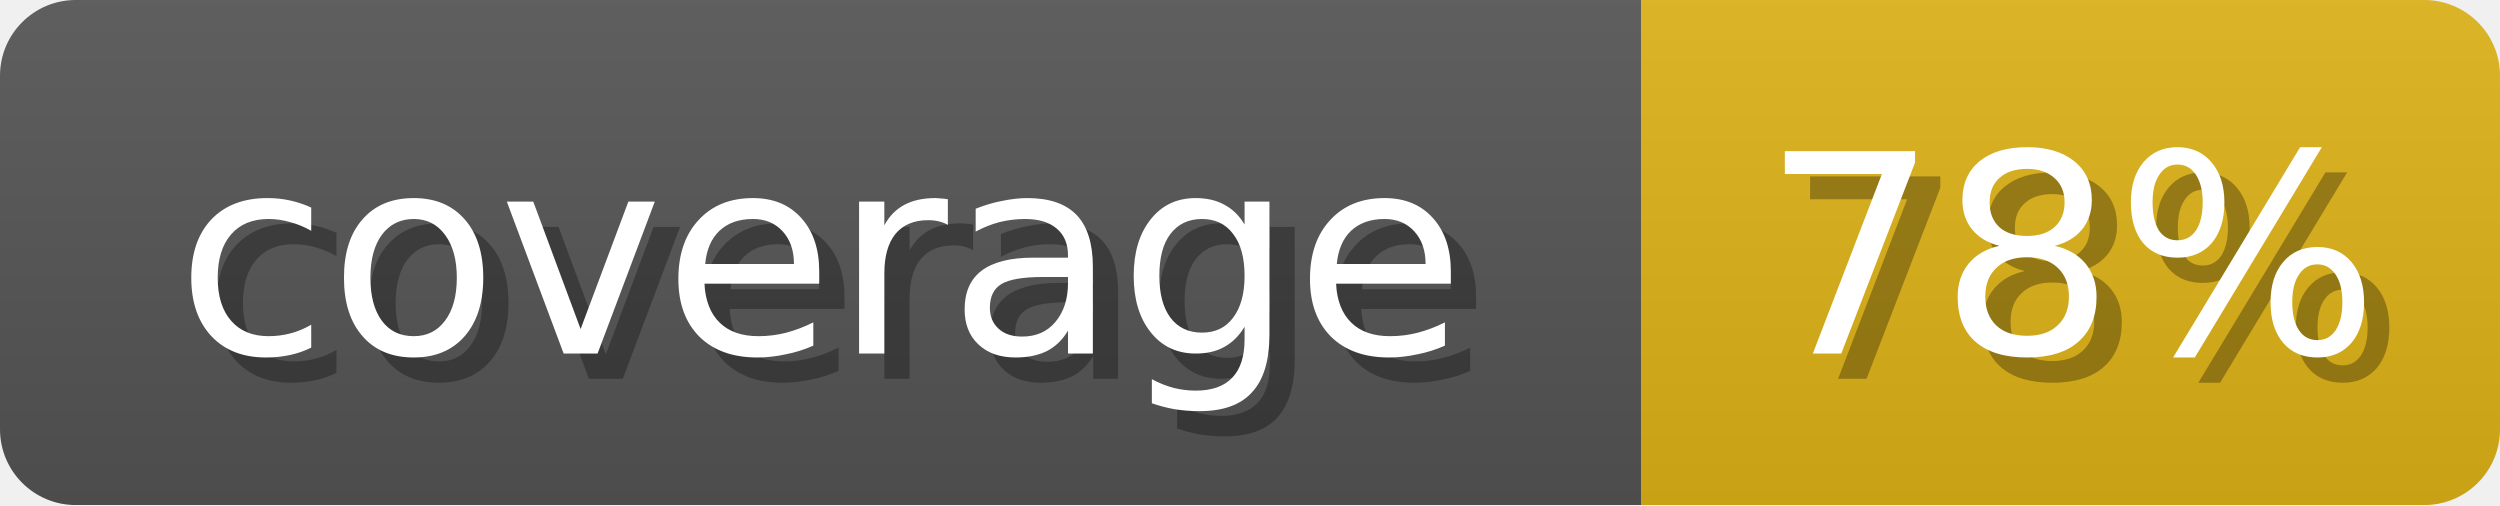
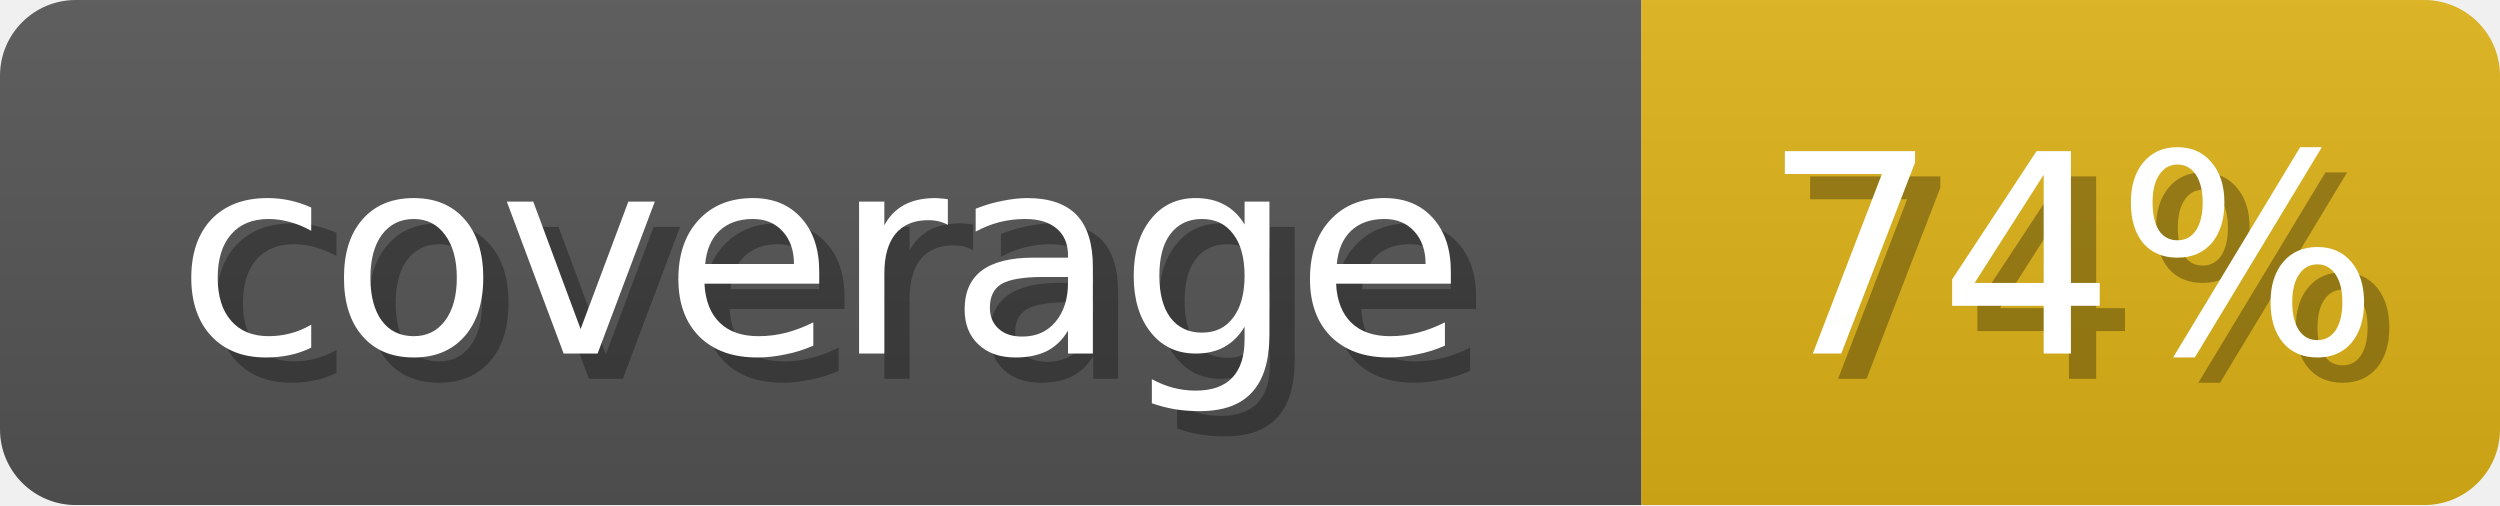
<svg xmlns="http://www.w3.org/2000/svg" width="99" height="20">
  <linearGradient id="b" x2="0" y2="100%">
    <stop offset="0" stop-color="#bbb" stop-opacity=".1" />
    <stop offset="1" stop-opacity=".1" />
  </linearGradient>
  <mask id="anybadge_1">
    <rect width="99" height="20" rx="3" fill="#fff" />
  </mask>
  <g mask="url(#anybadge_1)">
    <path fill="#555" d="M0 0h65v20H0z" />
    <path fill="#dfb317" d="M65 0h34v20H65z" />
    <path fill="url(#b)" d="M0 0h99v20H0z" />
  </g>
  <g fill="#fff" text-anchor="middle" font-family="DejaVu Sans,Verdana,Geneva,sans-serif" font-size="11">
    <text x="33.5" y="15" fill="#010101" fill-opacity=".3">coverage</text>
    <text x="32.5" y="14">coverage</text>
  </g>
  <g fill="#fff" text-anchor="middle" font-family="DejaVu Sans,Verdana,Geneva,sans-serif" font-size="11">
-     <text x="83.0" y="15" fill="#010101" fill-opacity=".3">78%</text>
-     <text x="82.0" y="14">78%</text>
+     <text x="83.0" y="15" fill="#010101" fill-opacity=".3">74%</text>
+     <text x="82.0" y="14">74%</text>
  </g>
</svg>
